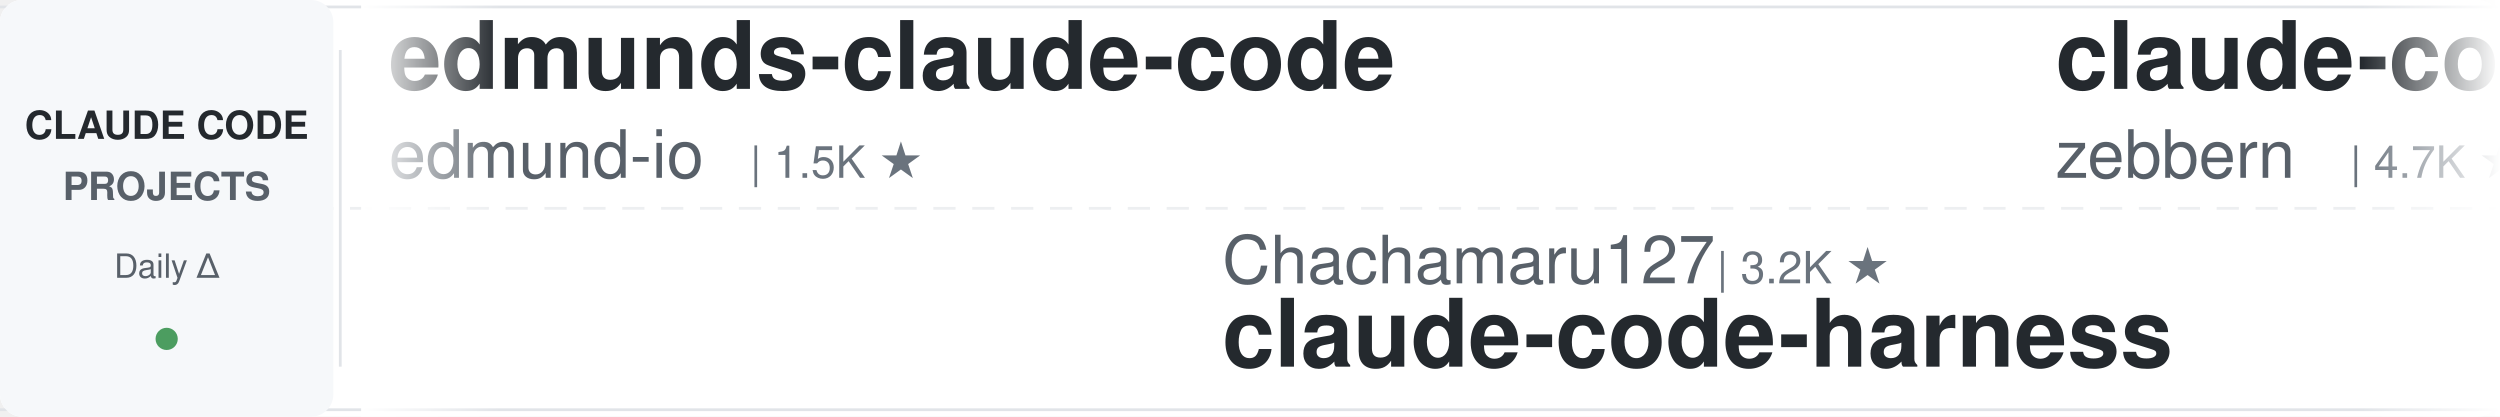
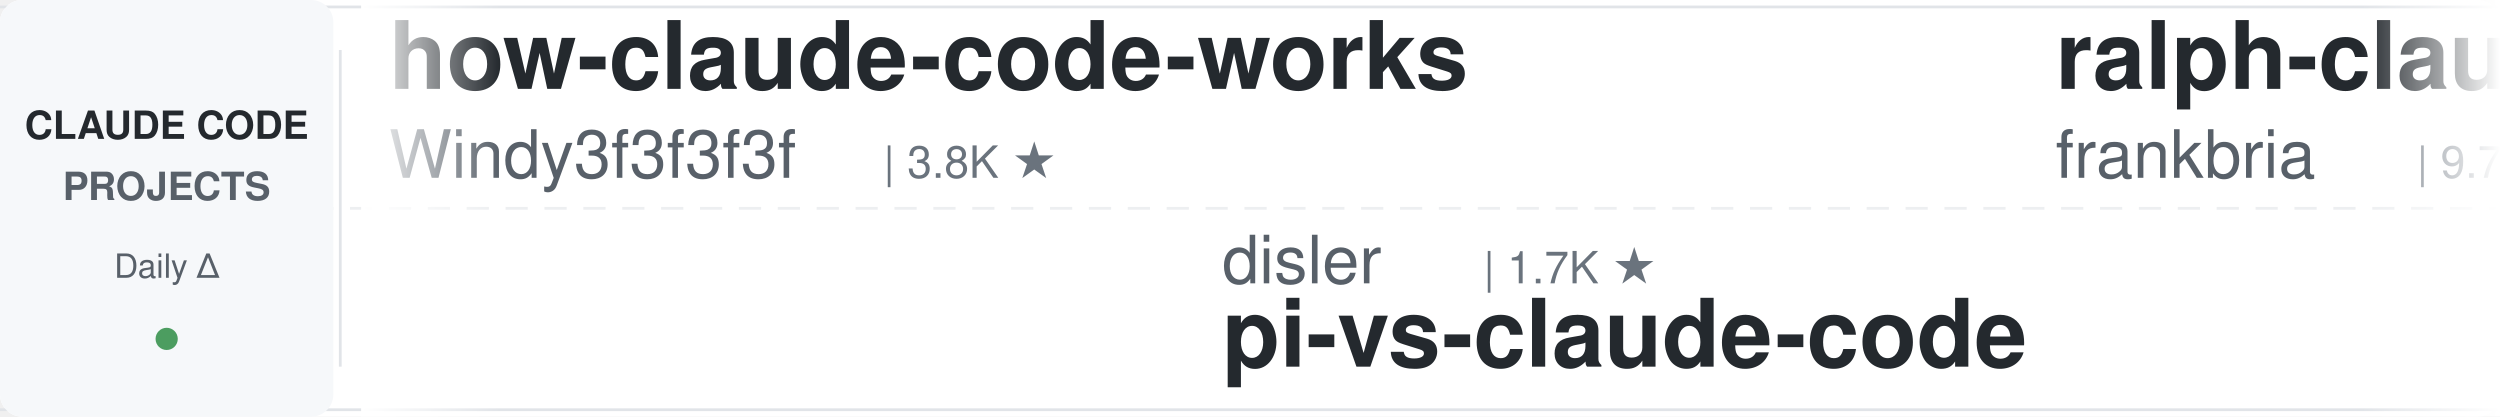
<svg xmlns="http://www.w3.org/2000/svg" width="900" height="150">
  <defs>
    <linearGradient id="leftFade" x1="0%" y1="0%" x2="100%" y2="0%">
      <stop offset="0%" style="stop-color:#ffffff;stop-opacity:1" />
      <stop offset="100%" style="stop-color:#ffffff;stop-opacity:0" />
    </linearGradient>
    <linearGradient id="rightFade" x1="0%" y1="0%" x2="100%" y2="0%">
      <stop offset="0%" style="stop-color:#ffffff;stop-opacity:0" />
      <stop offset="100%" style="stop-color:#ffffff;stop-opacity:1" />
    </linearGradient>
  </defs>
  <rect width="900" height="150" fill="#ffffff" rx="8" />
  <rect x="0" y="2" width="900" height="1" fill="#e1e4e8" />
  <rect x="0" y="147" width="900" height="1" fill="#e1e4e8" />
  <line x1="0" y1="75" x2="900" y2="75" stroke="#e1e4e8" stroke-width="1" stroke-dasharray="8 6" opacity="0.6" />
  <rect x="0" y="0" width="120" height="150" fill="#f6f8fa" rx="8" />
  <text x="60" y="50" font-family="-apple-system, BlinkMacSystemFont, 'Segoe UI', Helvetica, Arial, sans-serif" font-size="14" font-weight="600" fill="#24292e" text-anchor="middle">CLAUDE CODE</text>
  <text x="60" y="72" font-family="-apple-system, BlinkMacSystemFont, 'Segoe UI', Helvetica, Arial, sans-serif" font-size="14" font-weight="600" fill="#586069" text-anchor="middle">PROJECTS</text>
  <text x="60" y="100" font-family="-apple-system, BlinkMacSystemFont, 'Segoe UI', Helvetica, Arial, sans-serif" font-size="12" font-weight="500" fill="#586069" text-anchor="middle">Daily Δ</text>
  <circle cx="60" cy="122" r="4" fill="#22863a" opacity="0.8" />
  <rect x="122" y="18" width="1" height="114" fill="#e1e4e8" />
  <clipPath id="tickerClip">
    <rect x="130" y="0" width="770" height="150" />
  </clipPath>
  <g clip-path="url(#tickerClip)">
    <g id="tickerItems">
      <animateTransform attributeName="transform" attributeType="XML" type="translate" from="0 0" to="-3000 0" dur="54s" repeatCount="indefinite" />
      <g transform="translate(0, 0)">
-         <text x="140" y="32" font-family="-apple-system, BlinkMacSystemFont, 'Segoe UI', Helvetica, Arial, sans-serif" font-size="34" font-weight="600" fill="#24292e">edmunds-claude-code</text>
-         <text x="140" y="64" font-family="-apple-system, BlinkMacSystemFont, 'Segoe UI', Helvetica, Arial, sans-serif" font-size="24" font-weight="400" fill="#586069">edmund-io</text>
-         <text x="270" y="64" font-family="-apple-system, BlinkMacSystemFont, 'Segoe UI', Helvetica, Arial, sans-serif" font-size="16" font-weight="500" fill="#6a737d">| 1.5K ★</text>
+         <text x="140" y="32" font-family="-apple-system, BlinkMacSystemFont, 'Segoe UI', Helvetica, Arial, sans-serif" font-size="34" font-weight="600" fill="#24292e">how-claude-code-works</text>
+         <text x="140" y="64" font-family="-apple-system, BlinkMacSystemFont, 'Segoe UI', Helvetica, Arial, sans-serif" font-size="24" font-weight="400" fill="#586069">Windy3f3f3f3f</text>
+         <text x="318" y="64" font-family="-apple-system, BlinkMacSystemFont, 'Segoe UI', Helvetica, Arial, sans-serif" font-size="16" font-weight="500" fill="#6a737d">| 3.8K ★</text>
      </g>
      <g transform="translate(300, 0)">
-         <text x="140" y="102" font-family="-apple-system, BlinkMacSystemFont, 'Segoe UI', Helvetica, Arial, sans-serif" font-size="24" font-weight="400" fill="#586069">Chachamaru127</text>
-         <text x="318" y="102" font-family="-apple-system, BlinkMacSystemFont, 'Segoe UI', Helvetica, Arial, sans-serif" font-size="16" font-weight="500" fill="#6a737d">| 3.2K ★</text>
-         <text x="140" y="132" font-family="-apple-system, BlinkMacSystemFont, 'Segoe UI', Helvetica, Arial, sans-serif" font-size="34" font-weight="600" fill="#24292e">claude-code-harness</text>
+         <text x="140" y="102" font-family="-apple-system, BlinkMacSystemFont, 'Segoe UI', Helvetica, Arial, sans-serif" font-size="24" font-weight="400" fill="#586069">disler</text>
+         <text x="234" y="102" font-family="-apple-system, BlinkMacSystemFont, 'Segoe UI', Helvetica, Arial, sans-serif" font-size="16" font-weight="500" fill="#6a737d">| 1.7K ★</text>
+         <text x="140" y="132" font-family="-apple-system, BlinkMacSystemFont, 'Segoe UI', Helvetica, Arial, sans-serif" font-size="34" font-weight="600" fill="#24292e">pi-vs-claude-code</text>
      </g>
      <g transform="translate(600, 0)">
-         <text x="140" y="32" font-family="-apple-system, BlinkMacSystemFont, 'Segoe UI', Helvetica, Arial, sans-serif" font-size="34" font-weight="600" fill="#24292e">claude-code-guide</text>
-         <text x="140" y="64" font-family="-apple-system, BlinkMacSystemFont, 'Segoe UI', Helvetica, Arial, sans-serif" font-size="24" font-weight="400" fill="#586069">zebbern</text>
-         <text x="246" y="64" font-family="-apple-system, BlinkMacSystemFont, 'Segoe UI', Helvetica, Arial, sans-serif" font-size="16" font-weight="500" fill="#6a737d">| 4.7K ★</text>
+         <text x="140" y="32" font-family="-apple-system, BlinkMacSystemFont, 'Segoe UI', Helvetica, Arial, sans-serif" font-size="34" font-weight="600" fill="#24292e">ralph-claude-code</text>
+         <text x="140" y="64" font-family="-apple-system, BlinkMacSystemFont, 'Segoe UI', Helvetica, Arial, sans-serif" font-size="24" font-weight="400" fill="#586069">frankbria</text>
+         <text x="270" y="64" font-family="-apple-system, BlinkMacSystemFont, 'Segoe UI', Helvetica, Arial, sans-serif" font-size="16" font-weight="500" fill="#6a737d">| 9.7K ★</text>
      </g>
      <g transform="translate(900, 0)">
-         <text x="140" y="102" font-family="-apple-system, BlinkMacSystemFont, 'Segoe UI', Helvetica, Arial, sans-serif" font-size="24" font-weight="400" fill="#586069">repowise-dev</text>
-         <text x="306" y="102" font-family="-apple-system, BlinkMacSystemFont, 'Segoe UI', Helvetica, Arial, sans-serif" font-size="16" font-weight="500" fill="#6a737d">| 1.2K ★</text>
-         <text x="140" y="132" font-family="-apple-system, BlinkMacSystemFont, 'Segoe UI', Helvetica, Arial, sans-serif" font-size="34" font-weight="600" fill="#24292e">claude-code-prompts</text>
+         <text x="140" y="102" font-family="-apple-system, BlinkMacSystemFont, 'Segoe UI', Helvetica, Arial, sans-serif" font-size="24" font-weight="400" fill="#586069">darcyegb</text>
+         <text x="258" y="102" font-family="-apple-system, BlinkMacSystemFont, 'Segoe UI', Helvetica, Arial, sans-serif" font-size="16" font-weight="500" fill="#6a737d">| 781 ★</text>
+         <text x="140" y="132" font-family="-apple-system, BlinkMacSystemFont, 'Segoe UI', Helvetica, Arial, sans-serif" font-size="34" font-weight="600" fill="#24292e">ClaudeCodeAgents</text>
      </g>
      <g transform="translate(1200, 0)">
-         <text x="140" y="32" font-family="-apple-system, BlinkMacSystemFont, 'Segoe UI', Helvetica, Arial, sans-serif" font-size="34" font-weight="600" fill="#24292e">awesome-claude-code</text>
-         <text x="140" y="64" font-family="-apple-system, BlinkMacSystemFont, 'Segoe UI', Helvetica, Arial, sans-serif" font-size="24" font-weight="400" fill="#586069">jqueryscript</text>
-         <text x="306" y="64" font-family="-apple-system, BlinkMacSystemFont, 'Segoe UI', Helvetica, Arial, sans-serif" font-size="16" font-weight="500" fill="#6a737d">| 553 ★</text>
-       </g>
-       <g transform="translate(1500, 0)">
-         <text x="140" y="102" font-family="-apple-system, BlinkMacSystemFont, 'Segoe UI', Helvetica, Arial, sans-serif" font-size="24" font-weight="400" fill="#586069">darcyegb</text>
-         <text x="258" y="102" font-family="-apple-system, BlinkMacSystemFont, 'Segoe UI', Helvetica, Arial, sans-serif" font-size="16" font-weight="500" fill="#6a737d">| 779 ★</text>
-         <text x="140" y="132" font-family="-apple-system, BlinkMacSystemFont, 'Segoe UI', Helvetica, Arial, sans-serif" font-size="34" font-weight="600" fill="#24292e">ClaudeCodeAgents</text>
-       </g>
-       <g transform="translate(1800, 0)">
        <text x="140" y="32" font-family="-apple-system, BlinkMacSystemFont, 'Segoe UI', Helvetica, Arial, sans-serif" font-size="34" font-weight="600" fill="#24292e">Claude-Code-Quest</text>
        <text x="140" y="64" font-family="-apple-system, BlinkMacSystemFont, 'Segoe UI', Helvetica, Arial, sans-serif" font-size="24" font-weight="400" fill="#586069">wesammustafa</text>
        <text x="306" y="64" font-family="-apple-system, BlinkMacSystemFont, 'Segoe UI', Helvetica, Arial, sans-serif" font-size="16" font-weight="500" fill="#6a737d">| 3.7K ★</text>
      </g>
+       <g transform="translate(1500, 0)">
+         <text x="140" y="102" font-family="-apple-system, BlinkMacSystemFont, 'Segoe UI', Helvetica, Arial, sans-serif" font-size="24" font-weight="400" fill="#586069">digitalsamba</text>
+         <text x="306" y="102" font-family="-apple-system, BlinkMacSystemFont, 'Segoe UI', Helvetica, Arial, sans-serif" font-size="16" font-weight="500" fill="#6a737d">| 2.6K ★</text>
+         <text x="140" y="132" font-family="-apple-system, BlinkMacSystemFont, 'Segoe UI', Helvetica, Arial, sans-serif" font-size="34" font-weight="600" fill="#24292e">claude-code-video-toolki...</text>
+       </g>
+       <g transform="translate(1800, 0)">
+         <text x="140" y="32" font-family="-apple-system, BlinkMacSystemFont, 'Segoe UI', Helvetica, Arial, sans-serif" font-size="34" font-weight="600" fill="#24292e">claude-code-infrastructu...</text>
+         <text x="140" y="64" font-family="-apple-system, BlinkMacSystemFont, 'Segoe UI', Helvetica, Arial, sans-serif" font-size="24" font-weight="400" fill="#586069">diet103</text>
+         <text x="246" y="64" font-family="-apple-system, BlinkMacSystemFont, 'Segoe UI', Helvetica, Arial, sans-serif" font-size="16" font-weight="500" fill="#6a737d">| 10.1K ★</text>
+       </g>
      <g transform="translate(2100, 0)">
-         <text x="140" y="102" font-family="-apple-system, BlinkMacSystemFont, 'Segoe UI', Helvetica, Arial, sans-serif" font-size="24" font-weight="400" fill="#586069">davila7</text>
-         <text x="246" y="102" font-family="-apple-system, BlinkMacSystemFont, 'Segoe UI', Helvetica, Arial, sans-serif" font-size="16" font-weight="500" fill="#6a737d">| 33.9K ★</text>
-         <text x="140" y="132" font-family="-apple-system, BlinkMacSystemFont, 'Segoe UI', Helvetica, Arial, sans-serif" font-size="34" font-weight="600" fill="#24292e">claude-code-templates</text>
+         <text x="140" y="102" font-family="-apple-system, BlinkMacSystemFont, 'Segoe UI', Helvetica, Arial, sans-serif" font-size="24" font-weight="400" fill="#586069">overwirehq</text>
+         <text x="282" y="102" font-family="-apple-system, BlinkMacSystemFont, 'Segoe UI', Helvetica, Arial, sans-serif" font-size="16" font-weight="500" fill="#6a737d">| 2.8K ★</text>
+         <text x="140" y="132" font-family="-apple-system, BlinkMacSystemFont, 'Segoe UI', Helvetica, Arial, sans-serif" font-size="34" font-weight="600" fill="#24292e">claude-code-telegram</text>
      </g>
      <g transform="translate(2400, 0)">
-         <text x="140" y="32" font-family="-apple-system, BlinkMacSystemFont, 'Segoe UI', Helvetica, Arial, sans-serif" font-size="34" font-weight="600" fill="#24292e">awesome-claude-code-suba...</text>
-         <text x="140" y="64" font-family="-apple-system, BlinkMacSystemFont, 'Segoe UI', Helvetica, Arial, sans-serif" font-size="24" font-weight="400" fill="#586069">VoltAgent</text>
-         <text x="270" y="64" font-family="-apple-system, BlinkMacSystemFont, 'Segoe UI', Helvetica, Arial, sans-serif" font-size="16" font-weight="500" fill="#6a737d">| 26.6K ★</text>
+         <text x="140" y="32" font-family="-apple-system, BlinkMacSystemFont, 'Segoe UI', Helvetica, Arial, sans-serif" font-size="34" font-weight="600" fill="#24292e">claude-code-ultimate-gui...</text>
+         <text x="140" y="64" font-family="-apple-system, BlinkMacSystemFont, 'Segoe UI', Helvetica, Arial, sans-serif" font-size="24" font-weight="400" fill="#586069">FlorianBruniaux</text>
+         <text x="342" y="64" font-family="-apple-system, BlinkMacSystemFont, 'Segoe UI', Helvetica, Arial, sans-serif" font-size="16" font-weight="500" fill="#6a737d">| 6.5K ★</text>
      </g>
      <g transform="translate(2700, 0)">
-         <text x="140" y="102" font-family="-apple-system, BlinkMacSystemFont, 'Segoe UI', Helvetica, Arial, sans-serif" font-size="24" font-weight="400" fill="#586069">mrpaidsocial</text>
-         <text x="306" y="102" font-family="-apple-system, BlinkMacSystemFont, 'Segoe UI', Helvetica, Arial, sans-serif" font-size="16" font-weight="500" fill="#6a737d">| 1.7K ★</text>
-         <text x="140" y="132" font-family="-apple-system, BlinkMacSystemFont, 'Segoe UI', Helvetica, Arial, sans-serif" font-size="34" font-weight="600" fill="#24292e">arcads-claude-code-mrpai...</text>
+         <text x="140" y="102" font-family="-apple-system, BlinkMacSystemFont, 'Segoe UI', Helvetica, Arial, sans-serif" font-size="24" font-weight="400" fill="#586069">ccplugins</text>
+         <text x="270" y="102" font-family="-apple-system, BlinkMacSystemFont, 'Segoe UI', Helvetica, Arial, sans-serif" font-size="16" font-weight="500" fill="#6a737d">| 1.0K ★</text>
+         <text x="140" y="132" font-family="-apple-system, BlinkMacSystemFont, 'Segoe UI', Helvetica, Arial, sans-serif" font-size="34" font-weight="600" fill="#24292e">awesome-claude-code-plug...</text>
      </g>
      <g transform="translate(3000, 0)">
-         <text x="140" y="32" font-family="-apple-system, BlinkMacSystemFont, 'Segoe UI', Helvetica, Arial, sans-serif" font-size="34" font-weight="600" fill="#24292e">edmunds-claude-code</text>
-         <text x="140" y="64" font-family="-apple-system, BlinkMacSystemFont, 'Segoe UI', Helvetica, Arial, sans-serif" font-size="24" font-weight="400" fill="#586069">edmund-io</text>
-         <text x="270" y="64" font-family="-apple-system, BlinkMacSystemFont, 'Segoe UI', Helvetica, Arial, sans-serif" font-size="16" font-weight="500" fill="#6a737d">| 1.5K ★</text>
+         <text x="140" y="32" font-family="-apple-system, BlinkMacSystemFont, 'Segoe UI', Helvetica, Arial, sans-serif" font-size="34" font-weight="600" fill="#24292e">how-claude-code-works</text>
+         <text x="140" y="64" font-family="-apple-system, BlinkMacSystemFont, 'Segoe UI', Helvetica, Arial, sans-serif" font-size="24" font-weight="400" fill="#586069">Windy3f3f3f3f</text>
+         <text x="318" y="64" font-family="-apple-system, BlinkMacSystemFont, 'Segoe UI', Helvetica, Arial, sans-serif" font-size="16" font-weight="500" fill="#6a737d">| 3.8K ★</text>
      </g>
      <g transform="translate(3300, 0)">
-         <text x="140" y="102" font-family="-apple-system, BlinkMacSystemFont, 'Segoe UI', Helvetica, Arial, sans-serif" font-size="24" font-weight="400" fill="#586069">Chachamaru127</text>
-         <text x="318" y="102" font-family="-apple-system, BlinkMacSystemFont, 'Segoe UI', Helvetica, Arial, sans-serif" font-size="16" font-weight="500" fill="#6a737d">| 3.2K ★</text>
-         <text x="140" y="132" font-family="-apple-system, BlinkMacSystemFont, 'Segoe UI', Helvetica, Arial, sans-serif" font-size="34" font-weight="600" fill="#24292e">claude-code-harness</text>
+         <text x="140" y="102" font-family="-apple-system, BlinkMacSystemFont, 'Segoe UI', Helvetica, Arial, sans-serif" font-size="24" font-weight="400" fill="#586069">disler</text>
+         <text x="234" y="102" font-family="-apple-system, BlinkMacSystemFont, 'Segoe UI', Helvetica, Arial, sans-serif" font-size="16" font-weight="500" fill="#6a737d">| 1.7K ★</text>
+         <text x="140" y="132" font-family="-apple-system, BlinkMacSystemFont, 'Segoe UI', Helvetica, Arial, sans-serif" font-size="34" font-weight="600" fill="#24292e">pi-vs-claude-code</text>
      </g>
      <g transform="translate(3600, 0)">
-         <text x="140" y="32" font-family="-apple-system, BlinkMacSystemFont, 'Segoe UI', Helvetica, Arial, sans-serif" font-size="34" font-weight="600" fill="#24292e">claude-code-guide</text>
-         <text x="140" y="64" font-family="-apple-system, BlinkMacSystemFont, 'Segoe UI', Helvetica, Arial, sans-serif" font-size="24" font-weight="400" fill="#586069">zebbern</text>
-         <text x="246" y="64" font-family="-apple-system, BlinkMacSystemFont, 'Segoe UI', Helvetica, Arial, sans-serif" font-size="16" font-weight="500" fill="#6a737d">| 4.7K ★</text>
+         <text x="140" y="32" font-family="-apple-system, BlinkMacSystemFont, 'Segoe UI', Helvetica, Arial, sans-serif" font-size="34" font-weight="600" fill="#24292e">ralph-claude-code</text>
+         <text x="140" y="64" font-family="-apple-system, BlinkMacSystemFont, 'Segoe UI', Helvetica, Arial, sans-serif" font-size="24" font-weight="400" fill="#586069">frankbria</text>
+         <text x="270" y="64" font-family="-apple-system, BlinkMacSystemFont, 'Segoe UI', Helvetica, Arial, sans-serif" font-size="16" font-weight="500" fill="#6a737d">| 9.7K ★</text>
      </g>
      <g transform="translate(3900, 0)">
-         <text x="140" y="102" font-family="-apple-system, BlinkMacSystemFont, 'Segoe UI', Helvetica, Arial, sans-serif" font-size="24" font-weight="400" fill="#586069">repowise-dev</text>
-         <text x="306" y="102" font-family="-apple-system, BlinkMacSystemFont, 'Segoe UI', Helvetica, Arial, sans-serif" font-size="16" font-weight="500" fill="#6a737d">| 1.2K ★</text>
-         <text x="140" y="132" font-family="-apple-system, BlinkMacSystemFont, 'Segoe UI', Helvetica, Arial, sans-serif" font-size="34" font-weight="600" fill="#24292e">claude-code-prompts</text>
+         <text x="140" y="102" font-family="-apple-system, BlinkMacSystemFont, 'Segoe UI', Helvetica, Arial, sans-serif" font-size="24" font-weight="400" fill="#586069">darcyegb</text>
+         <text x="258" y="102" font-family="-apple-system, BlinkMacSystemFont, 'Segoe UI', Helvetica, Arial, sans-serif" font-size="16" font-weight="500" fill="#6a737d">| 781 ★</text>
+         <text x="140" y="132" font-family="-apple-system, BlinkMacSystemFont, 'Segoe UI', Helvetica, Arial, sans-serif" font-size="34" font-weight="600" fill="#24292e">ClaudeCodeAgents</text>
      </g>
    </g>
  </g>
  <rect x="130" y="0" width="50" height="150" fill="url(#leftFade)" />
  <rect x="850" y="0" width="50" height="150" fill="url(#rightFade)" />
</svg>
